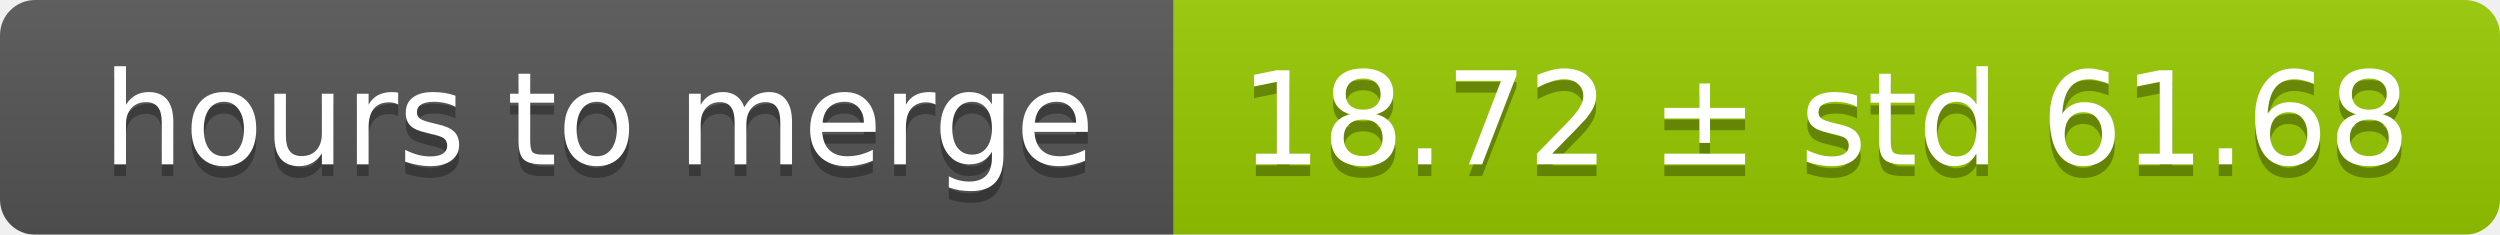
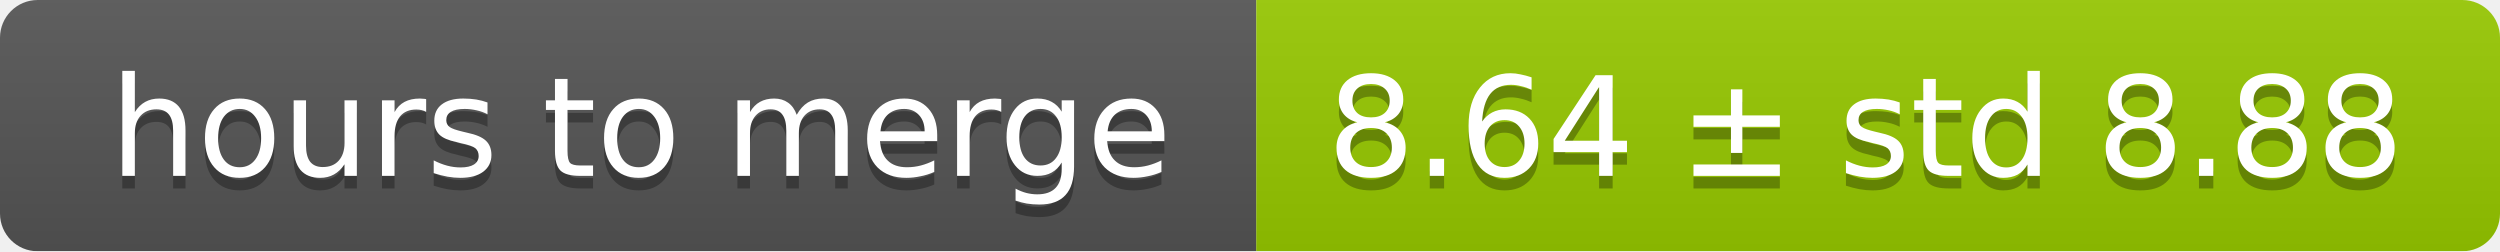
- <svg xmlns="http://www.w3.org/2000/svg" width="213" height="20">
+ <svg xmlns="http://www.w3.org/2000/svg" width="199" height="20">
  <linearGradient id="smooth" x2="0" y2="100%">
    <stop offset="0" stop-color="#bbb" stop-opacity=".1" />
    <stop offset="1" stop-opacity=".1" />
  </linearGradient>
  <mask id="round">
-     <rect width="213" height="20" rx="3" fill="#fff" />
+     <rect width="199" height="20" rx="3" fill="#fff" />
  </mask>
  <g mask="url(#round)">
    <rect width="100" height="20" fill="#555" />
-     <rect x="100" width="113" height="20" fill="#97ca00" />
-     <rect width="213" height="20" fill="url(#smooth)" />
+     <rect x="100" width="99" height="20" fill="#97ca00" />
+     <rect width="199" height="20" fill="url(#smooth)" />
  </g>
  <g fill="#fff" text-anchor="middle" font-family="DejaVu Sans,Verdana,Geneva,sans-serif" font-size="11">
    <text x="51" y="15" fill="#010101" fill-opacity=".3">hours to merge</text>
    <text x="51" y="14">hours to merge</text>
-     <text x="155.5" y="15" fill="#010101" fill-opacity=".3">18.72 ± std 61.68</text>
-     <text x="155.5" y="14">18.72 ± std 61.68</text>
+     <text x="148.5" y="15" fill="#010101" fill-opacity=".3">8.64 ± std 8.88</text>
+     <text x="148.5" y="14">8.64 ± std 8.88</text>
  </g>
</svg>
